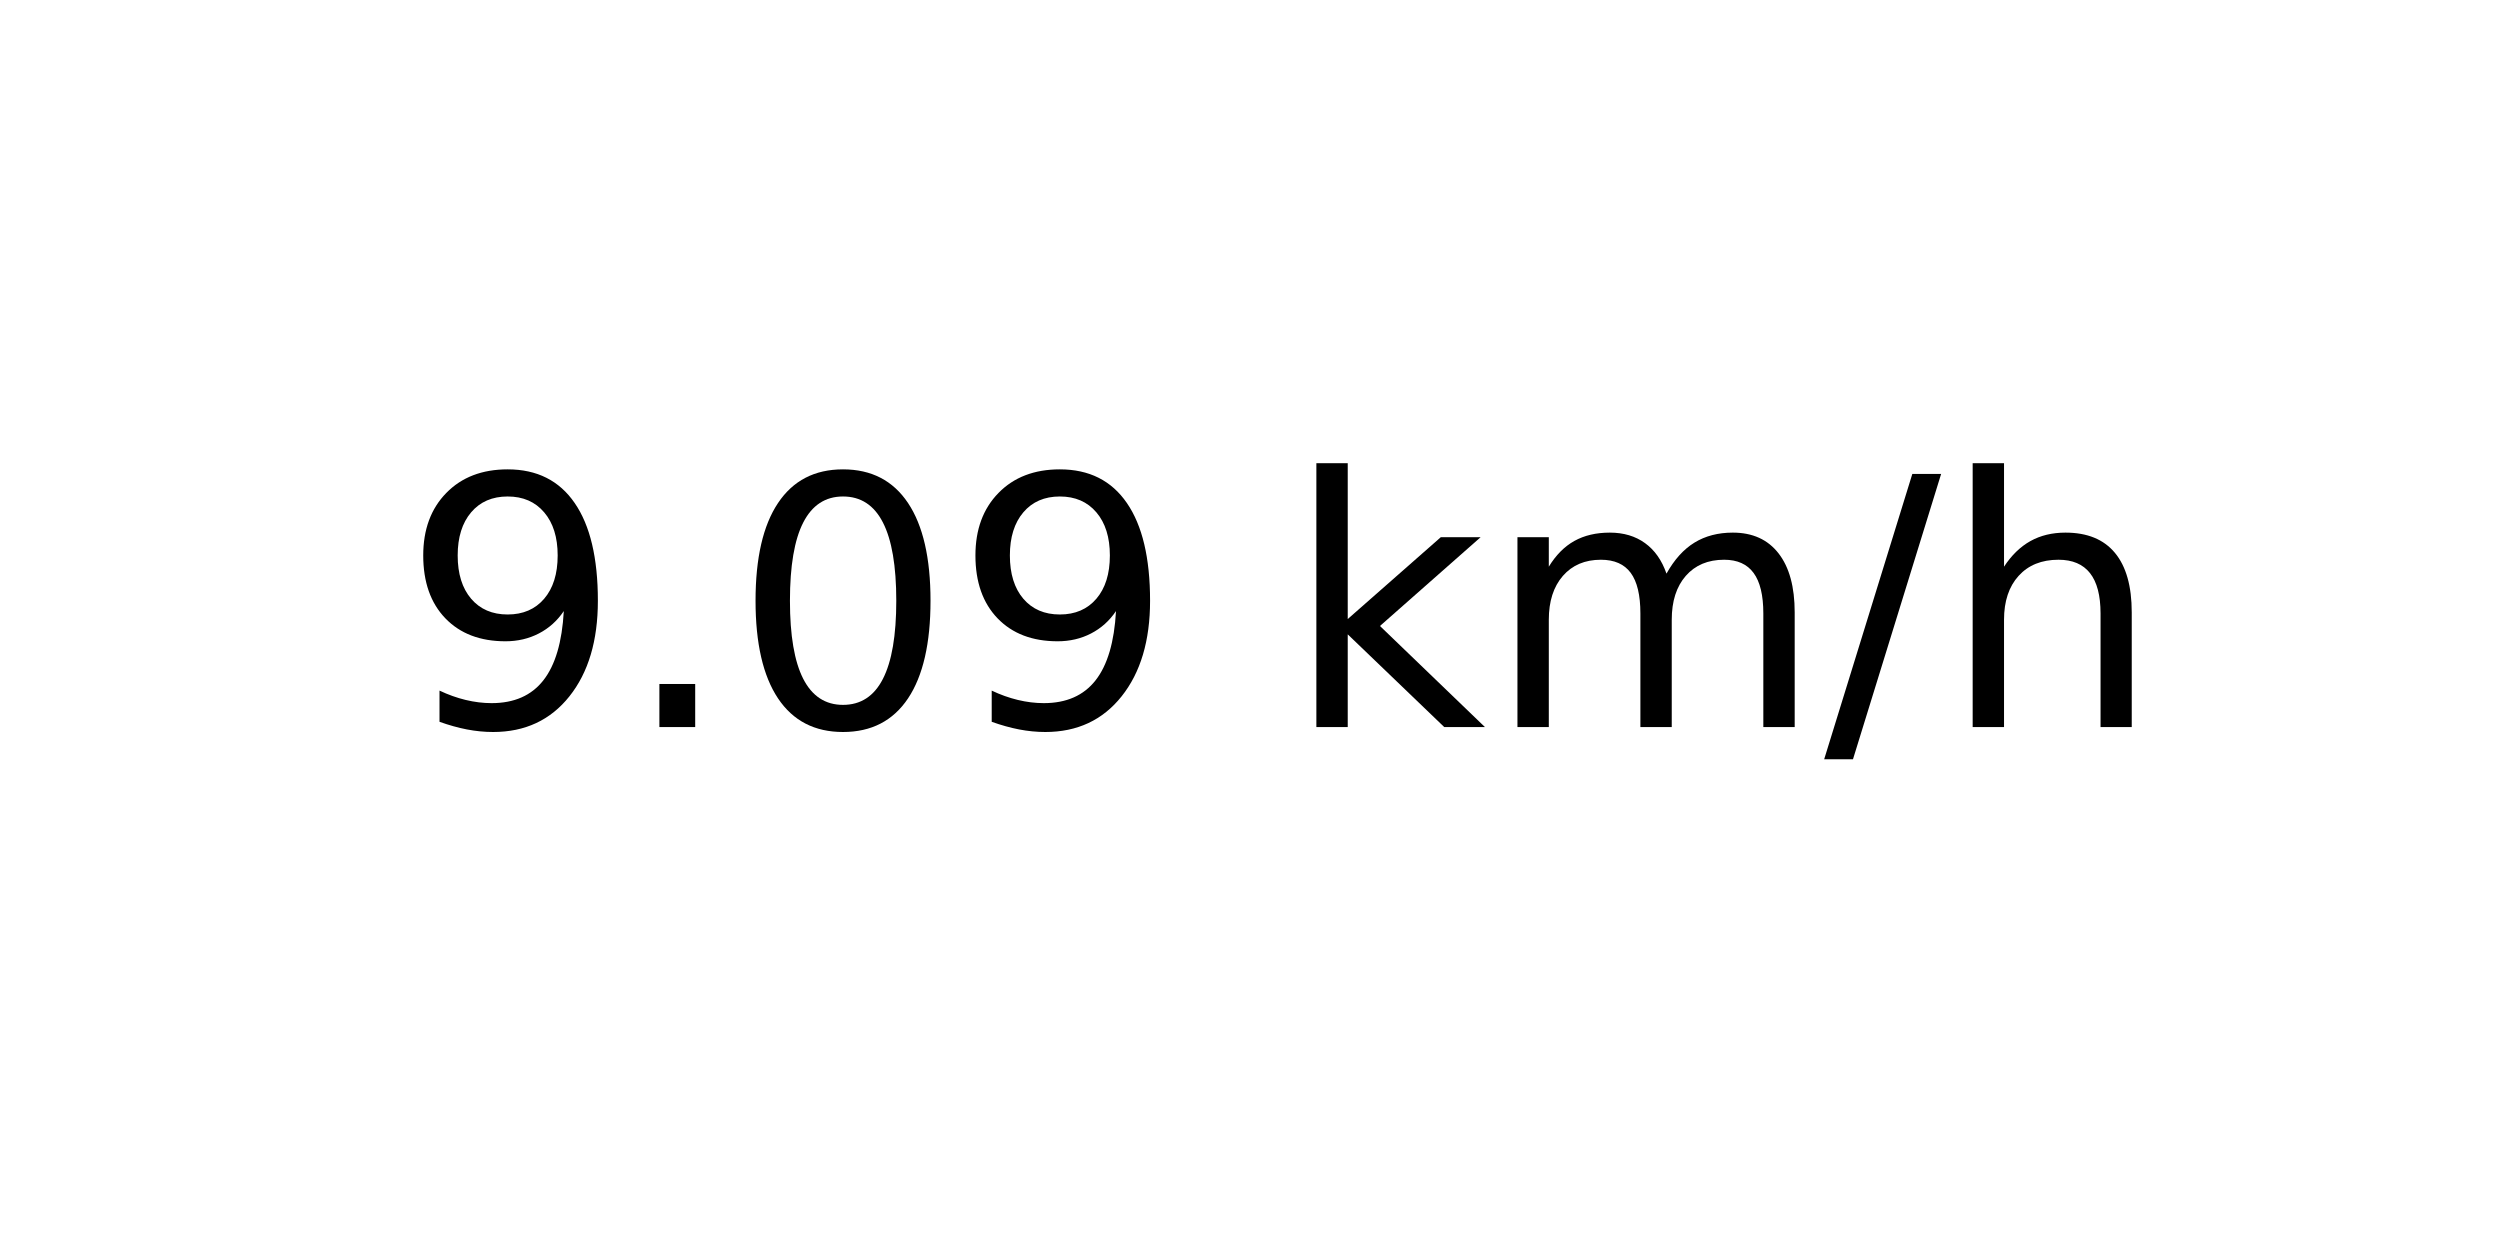
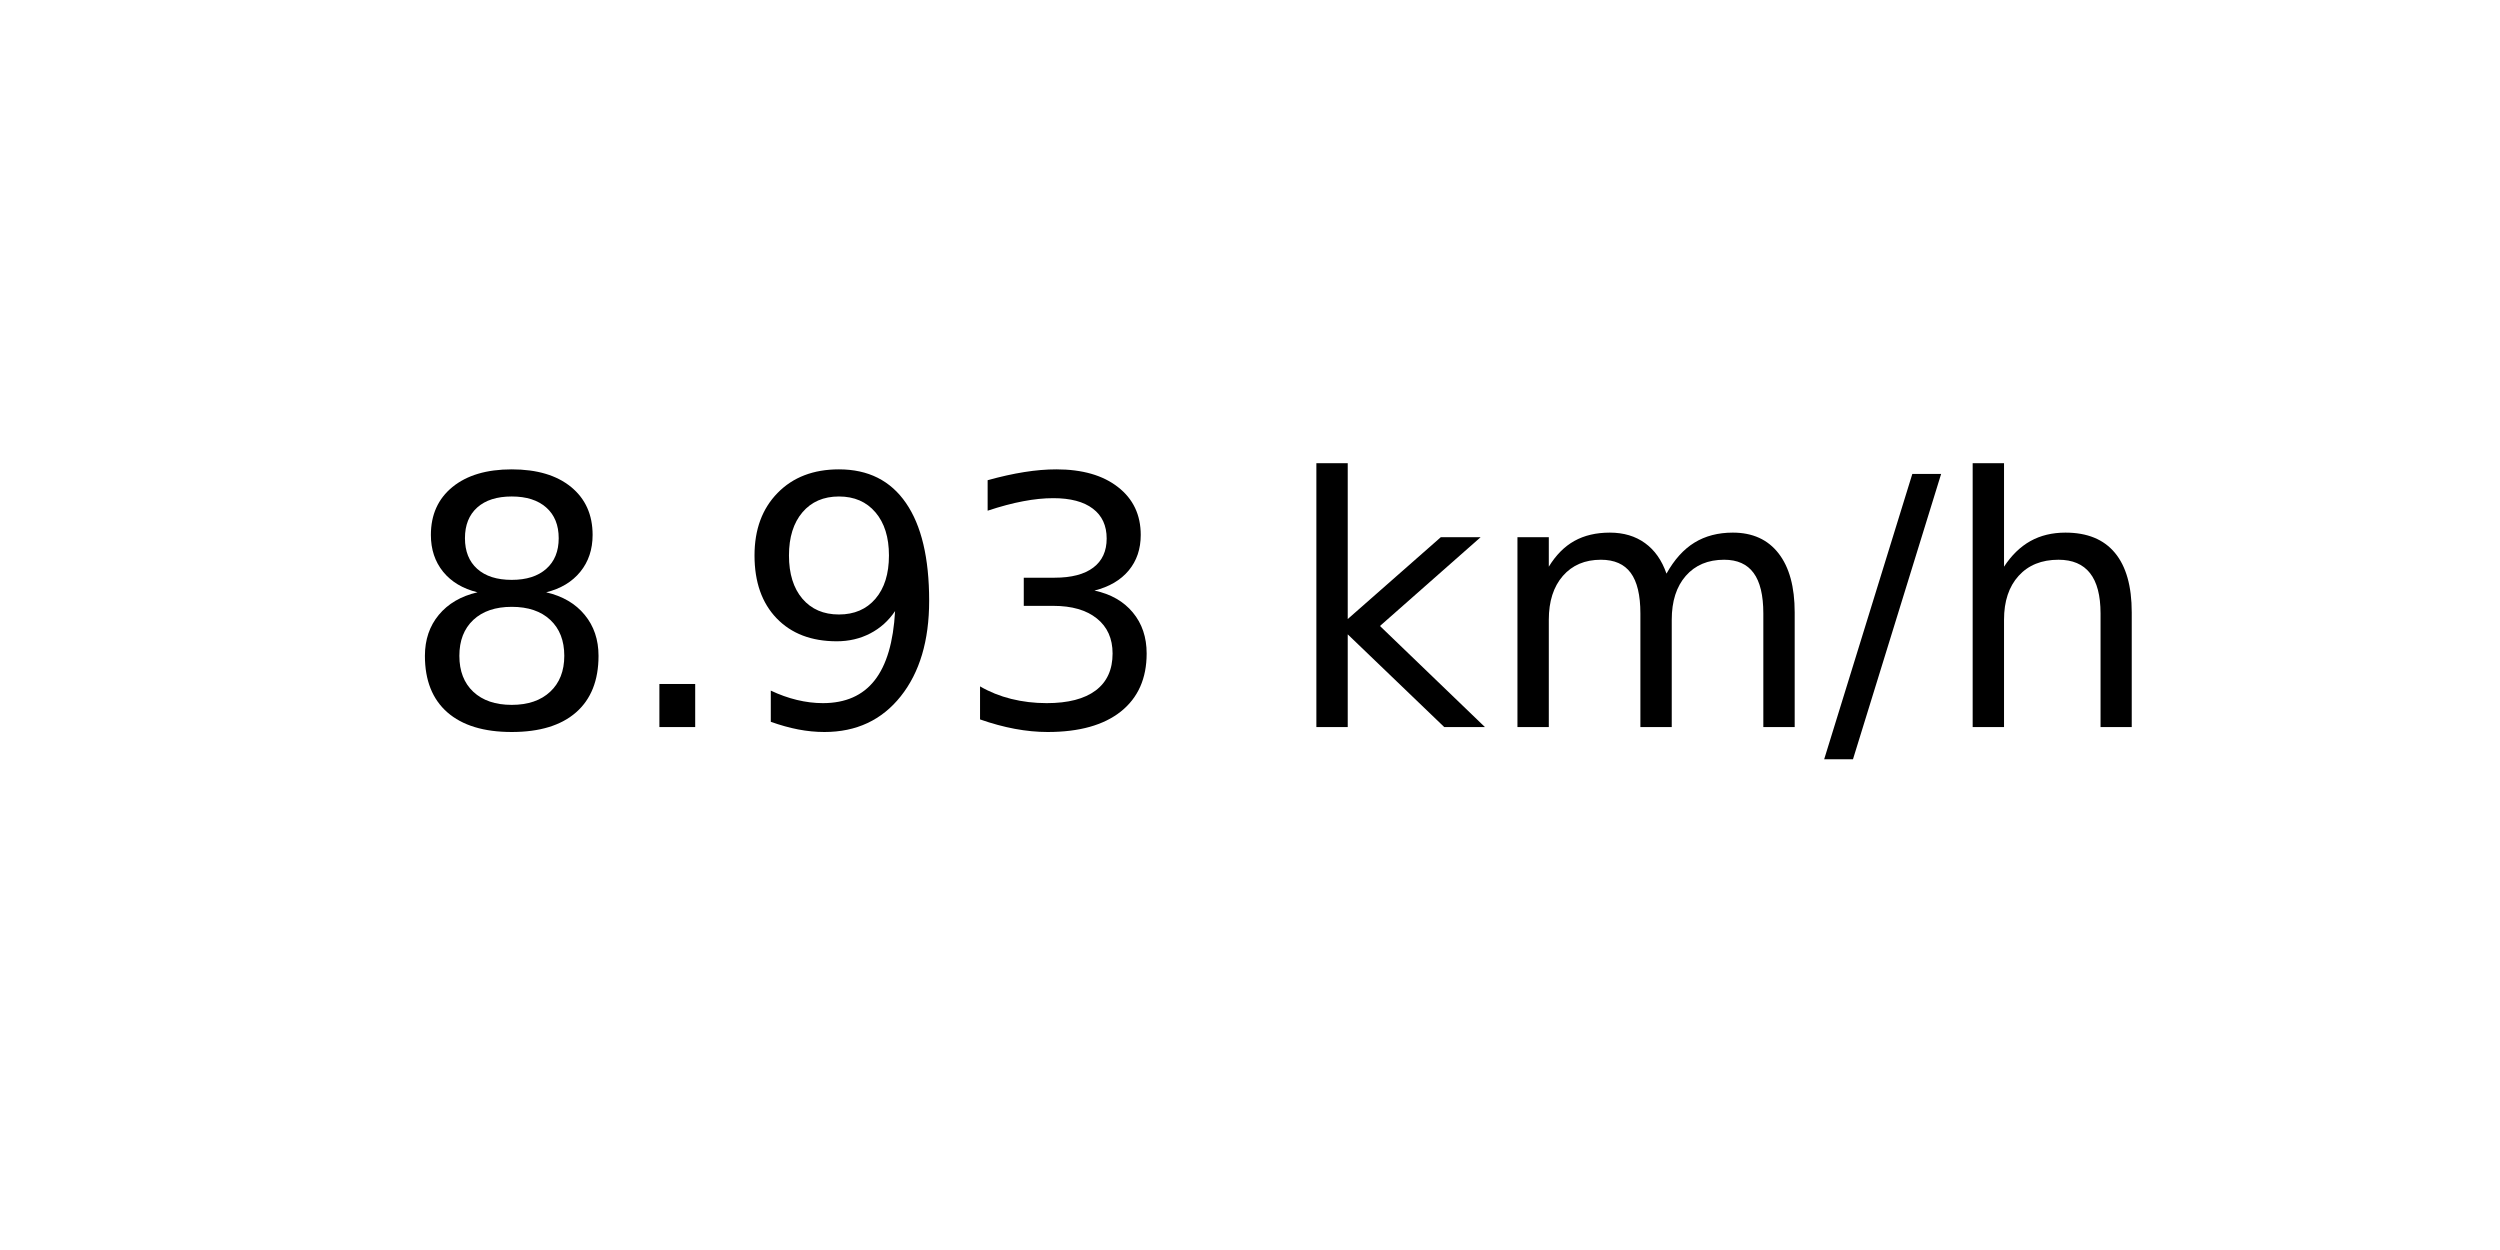
<svg xmlns="http://www.w3.org/2000/svg" xmlns:xlink="http://www.w3.org/1999/xlink" width="72pt" height="36pt" viewBox="0 0 72 36" version="1.1">
  <defs>
    <style type="text/css">*{stroke-linejoin: round; stroke-linecap: butt}</style>
  </defs>
  <g id="figure_1">
    <g id="axes_1">
      <g id="text_1">
        <g transform="translate(11.55937 20.93937) scale(0.1 -0.1)">
          <defs>
+             <path id="DejaVuSans-38" d="M 2034 2216  Q 1584 2216 1326 1975  Q 1069 1734 1069 1313  Q 1069 891 1326 650  Q 1584 409 2034 409  Q 2484 409 2743 651  Q 3003 894 3003 1313  Q 3003 1734 2745 1975  Q 2488 2216 2034 2216  z M 1403 2484  Q 997 2584 770 2862  Q 544 3141 544 3541  Q 544 4100 942 4425  Q 1341 4750 2034 4750  Q 2731 4750 3128 4425  Q 3525 4100 3525 3541  Q 3525 3141 3298 2862  Q 3072 2584 2669 2484  Q 3125 2378 3379 2068  Q 3634 1759 3634 1313  Q 3634 634 3220 271  Q 2806 -91 2034 -91  Q 1263 -91 848 271  Q 434 634 434 1313  Q 434 1759 690 2068  Q 947 2378 1403 2484  z M 1172 3481  Q 1172 3119 1398 2916  Q 1625 2713 2034 2713  Q 2441 2713 2670 2916  Q 2900 3119 2900 3481  Q 2900 3844 2670 4047  Q 2441 4250 2034 4250  Q 1625 4250 1398 4047  Q 1172 3844 1172 3481  z " transform="scale(0.015625)" />
+             <path id="DejaVuSans-2e" d="M 684 794  L 1344 794  L 1344 0  L 684 0  L 684 794  z " transform="scale(0.015625)" />
            <path id="DejaVuSans-39" d="M 703 97  L 703 672  Q 941 559 1184 500  Q 1428 441 1663 441  Q 2288 441 2617 861  Q 2947 1281 2994 2138  Q 2813 1869 2534 1725  Q 2256 1581 1919 1581  Q 1219 1581 811 2004  Q 403 2428 403 3163  Q 403 3881 828 4315  Q 1253 4750 1959 4750  Q 2769 4750 3195 4129  Q 3622 3509 3622 2328  Q 3622 1225 3098 567  Q 2575 -91 1691 -91  Q 1453 -91 1209 -44  Q 966 3 703 97  z M 1959 2075  Q 2384 2075 2632 2365  Q 2881 2656 2881 3163  Q 2881 3666 2632 3958  Q 2384 4250 1959 4250  Q 1534 4250 1286 3958  Q 1038 3666 1038 3163  Q 1038 2656 1286 2365  Q 1534 2075 1959 2075  z " transform="scale(0.015625)" />
-             <path id="DejaVuSans-2e" d="M 684 794  L 1344 794  L 1344 0  L 684 0  L 684 794  z " transform="scale(0.015625)" />
-             <path id="DejaVuSans-30" d="M 2034 4250  Q 1547 4250 1301 3770  Q 1056 3291 1056 2328  Q 1056 1369 1301 889  Q 1547 409 2034 409  Q 2525 409 2770 889  Q 3016 1369 3016 2328  Q 3016 3291 2770 3770  Q 2525 4250 2034 4250  z M 2034 4750  Q 2819 4750 3233 4129  Q 3647 3509 3647 2328  Q 3647 1150 3233 529  Q 2819 -91 2034 -91  Q 1250 -91 836 529  Q 422 1150 422 2328  Q 422 3509 836 4129  Q 1250 4750 2034 4750  z " transform="scale(0.015625)" />
+             <path id="DejaVuSans-33" d="M 2597 2516  Q 3050 2419 3304 2112  Q 3559 1806 3559 1356  Q 3559 666 3084 287  Q 2609 -91 1734 -91  Q 1441 -91 1130 -33  Q 819 25 488 141  L 488 750  Q 750 597 1062 519  Q 1375 441 1716 441  Q 2309 441 2620 675  Q 2931 909 2931 1356  Q 2931 1769 2642 2001  Q 2353 2234 1838 2234  L 1294 2234  L 1294 2753  L 1863 2753  Q 2328 2753 2575 2939  Q 2822 3125 2822 3475  Q 2822 3834 2567 4026  Q 2313 4219 1838 4219  Q 1578 4219 1281 4162  Q 984 4106 628 3988  L 628 4550  Q 988 4650 1302 4700  Q 1616 4750 1894 4750  Q 2613 4750 3031 4423  Q 3450 4097 3450 3541  Q 3450 3153 3228 2886  Q 3006 2619 2597 2516  z " transform="scale(0.015625)" />
            <path id="DejaVuSans-20" transform="scale(0.015625)" />
            <path id="DejaVuSans-6b" d="M 581 4863  L 1159 4863  L 1159 1991  L 2875 3500  L 3609 3500  L 1753 1863  L 3688 0  L 2938 0  L 1159 1709  L 1159 0  L 581 0  L 581 4863  z " transform="scale(0.015625)" />
            <path id="DejaVuSans-6d" d="M 3328 2828  Q 3544 3216 3844 3400  Q 4144 3584 4550 3584  Q 5097 3584 5394 3201  Q 5691 2819 5691 2113  L 5691 0  L 5113 0  L 5113 2094  Q 5113 2597 4934 2840  Q 4756 3084 4391 3084  Q 3944 3084 3684 2787  Q 3425 2491 3425 1978  L 3425 0  L 2847 0  L 2847 2094  Q 2847 2600 2669 2842  Q 2491 3084 2119 3084  Q 1678 3084 1418 2786  Q 1159 2488 1159 1978  L 1159 0  L 581 0  L 581 3500  L 1159 3500  L 1159 2956  Q 1356 3278 1631 3431  Q 1906 3584 2284 3584  Q 2666 3584 2933 3390  Q 3200 3197 3328 2828  z " transform="scale(0.015625)" />
            <path id="DejaVuSans-2f" d="M 1625 4666  L 2156 4666  L 531 -594  L 0 -594  L 1625 4666  z " transform="scale(0.015625)" />
            <path id="DejaVuSans-68" d="M 3513 2113  L 3513 0  L 2938 0  L 2938 2094  Q 2938 2591 2744 2837  Q 2550 3084 2163 3084  Q 1697 3084 1428 2787  Q 1159 2491 1159 1978  L 1159 0  L 581 0  L 581 4863  L 1159 4863  L 1159 2956  Q 1366 3272 1645 3428  Q 1925 3584 2291 3584  Q 2894 3584 3203 3211  Q 3513 2838 3513 2113  z " transform="scale(0.015625)" />
          </defs>
-           <use xlink:href="#DejaVuSans-39" />
+           <use xlink:href="#DejaVuSans-38" />
          <use xlink:href="#DejaVuSans-2e" x="63.623" />
-           <use xlink:href="#DejaVuSans-30" x="95.41" />
-           <use xlink:href="#DejaVuSans-39" x="159.033" />
+           <use xlink:href="#DejaVuSans-39" x="95.41" />
+           <use xlink:href="#DejaVuSans-33" x="159.033" />
          <use xlink:href="#DejaVuSans-20" x="222.656" />
          <use xlink:href="#DejaVuSans-6b" x="254.443" />
          <use xlink:href="#DejaVuSans-6d" x="312.354" />
          <use xlink:href="#DejaVuSans-2f" x="409.766" />
          <use xlink:href="#DejaVuSans-68" x="443.457" />
        </g>
      </g>
    </g>
  </g>
</svg>
